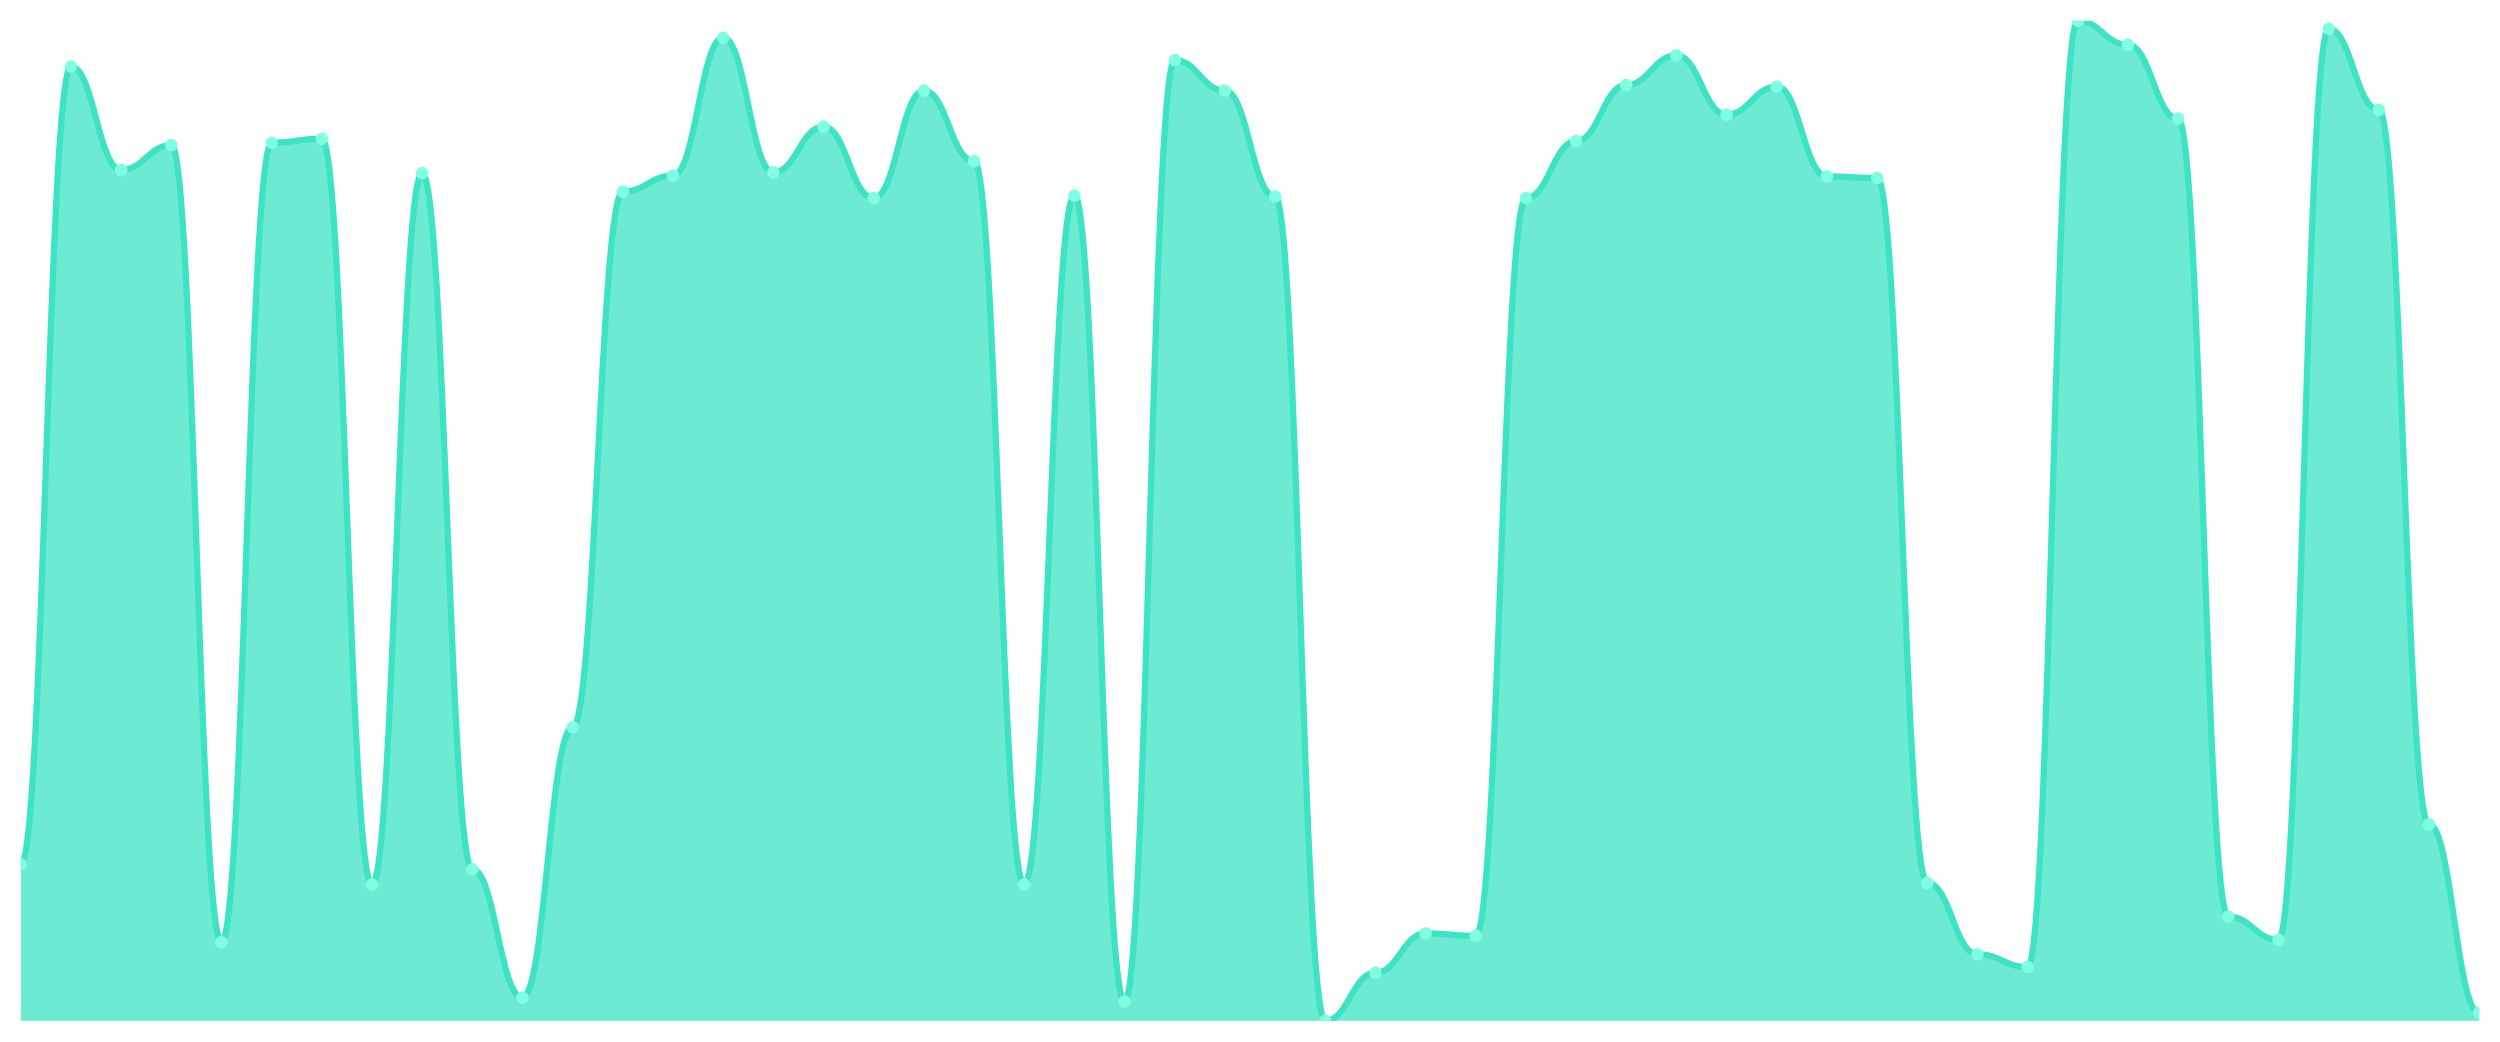
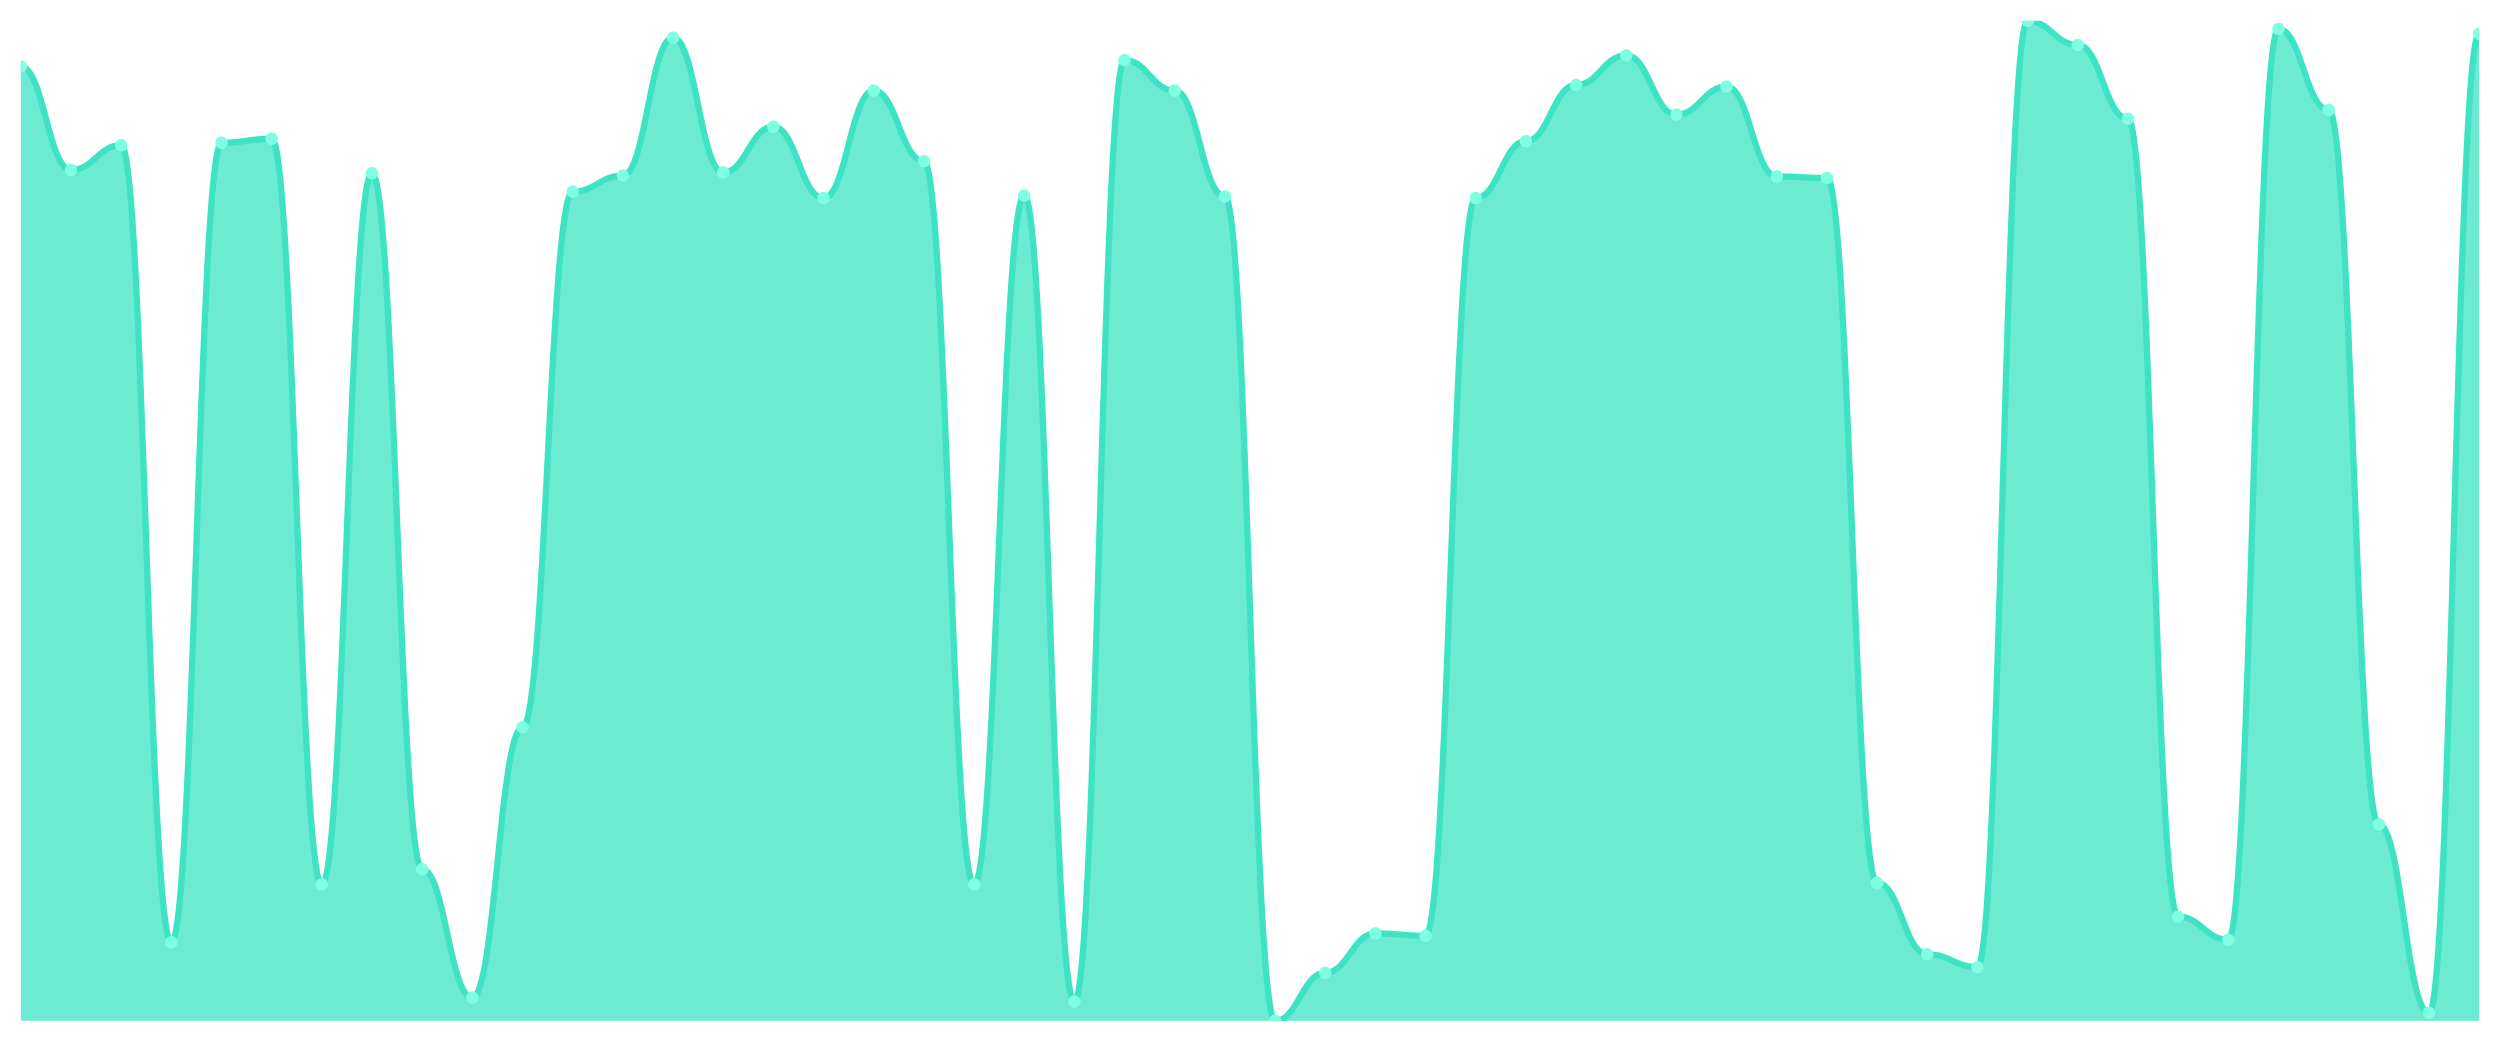
<svg xmlns="http://www.w3.org/2000/svg" viewBox="0 0 1200 500" width="1200" height="500">
  <defs>
    <clipPath id="c">
      <rect x="10" y="10" width="1180" height="480" />
    </clipPath>
  </defs>
  <rect width="1200" height="500" fill="none" />
  <g clip-path="url(#c)">
-     <path d="M 10,490 L 10,414.94 C 20.837,414.94 23.245,31.941 34.082,31.941 C 44.918,31.941 47.327,81.596 58.163,81.596 C 69,81.596 71.408,69.663 82.245,69.663 C 93.082,69.663 95.49,452.277 106.327,452.277 C 117.163,452.277 119.571,68.508 130.408,68.508 C 141.245,68.508 143.653,66.584 154.49,66.584 C 165.327,66.584 167.735,424.563 178.571,424.563 C 189.408,424.563 191.816,83.136 202.653,83.136 C 213.49,83.136 215.898,417.249 226.735,417.249 C 237.571,417.249 239.98,478.837 250.816,478.837 C 261.653,478.837 264.061,349.118 274.898,349.118 C 285.735,349.118 288.143,91.989 298.98,91.989 C 309.816,91.989 312.224,84.29 323.061,84.29 C 333.898,84.29 336.306,18.083 347.143,18.083 C 357.98,18.083 360.388,82.751 371.224,82.751 C 382.061,82.751 384.469,60.81 395.306,60.81 C 406.143,60.81 408.551,95.068 419.388,95.068 C 430.224,95.068 432.633,43.488 443.469,43.488 C 454.306,43.488 456.714,77.362 467.551,77.362 C 478.388,77.362 480.796,424.563 491.633,424.563 C 502.469,424.563 504.878,93.913 515.714,93.913 C 526.551,93.913 528.959,480.762 539.796,480.762 C 550.633,480.762 553.041,28.861 563.878,28.861 C 574.714,28.861 577.122,43.488 587.959,43.488 C 598.796,43.488 601.204,94.298 612.041,94.298 C 622.878,94.298 625.286,490 636.122,490 C 646.959,490 649.367,466.905 660.204,466.905 C 671.041,466.905 673.449,448.043 684.286,448.043 C 695.122,448.043 697.531,449.198 708.367,449.198 C 719.204,449.198 721.612,95.068 732.449,95.068 C 743.286,95.068 745.694,67.739 756.531,67.739 C 767.367,67.739 769.776,40.794 780.612,40.794 C 791.449,40.794 793.857,26.552 804.694,26.552 C 815.531,26.552 817.939,55.036 828.776,55.036 C 839.612,55.036 842.02,41.564 852.857,41.564 C 863.694,41.564 866.102,84.675 876.939,84.675 C 887.776,84.675 890.184,85.445 901.02,85.445 C 911.857,85.445 914.265,423.793 925.102,423.793 C 935.939,423.793 938.347,458.051 949.184,458.051 C 960.02,458.051 962.429,464.21 973.265,464.21 C 984.102,464.21 986.51,10 997.347,10 C 1008.184,10 1010.592,21.548 1021.429,21.548 C 1032.265,21.548 1034.673,56.961 1045.51,56.961 C 1056.347,56.961 1058.755,439.96 1069.592,439.96 C 1080.429,439.96 1082.837,451.123 1093.673,451.123 C 1104.51,451.123 1106.918,13.849 1117.755,13.849 C 1128.592,13.849 1131,52.727 1141.837,52.727 C 1152.673,52.727 1155.082,395.694 1165.918,395.694 C 1176.755,395.694 1179.163,486.151 1190,486.151 L 1190,490 Z" fill="rgba(61,227,195,0.75)" />
-     <path d="M 10,414.94 C 20.837,414.94 23.245,31.941 34.082,31.941 C 44.918,31.941 47.327,81.596 58.163,81.596 C 69,81.596 71.408,69.663 82.245,69.663 C 93.082,69.663 95.49,452.277 106.327,452.277 C 117.163,452.277 119.571,68.508 130.408,68.508 C 141.245,68.508 143.653,66.584 154.49,66.584 C 165.327,66.584 167.735,424.563 178.571,424.563 C 189.408,424.563 191.816,83.136 202.653,83.136 C 213.49,83.136 215.898,417.249 226.735,417.249 C 237.571,417.249 239.98,478.837 250.816,478.837 C 261.653,478.837 264.061,349.118 274.898,349.118 C 285.735,349.118 288.143,91.989 298.98,91.989 C 309.816,91.989 312.224,84.29 323.061,84.29 C 333.898,84.29 336.306,18.083 347.143,18.083 C 357.98,18.083 360.388,82.751 371.224,82.751 C 382.061,82.751 384.469,60.81 395.306,60.81 C 406.143,60.81 408.551,95.068 419.388,95.068 C 430.224,95.068 432.633,43.488 443.469,43.488 C 454.306,43.488 456.714,77.362 467.551,77.362 C 478.388,77.362 480.796,424.563 491.633,424.563 C 502.469,424.563 504.878,93.913 515.714,93.913 C 526.551,93.913 528.959,480.762 539.796,480.762 C 550.633,480.762 553.041,28.861 563.878,28.861 C 574.714,28.861 577.122,43.488 587.959,43.488 C 598.796,43.488 601.204,94.298 612.041,94.298 C 622.878,94.298 625.286,490 636.122,490 C 646.959,490 649.367,466.905 660.204,466.905 C 671.041,466.905 673.449,448.043 684.286,448.043 C 695.122,448.043 697.531,449.198 708.367,449.198 C 719.204,449.198 721.612,95.068 732.449,95.068 C 743.286,95.068 745.694,67.739 756.531,67.739 C 767.367,67.739 769.776,40.794 780.612,40.794 C 791.449,40.794 793.857,26.552 804.694,26.552 C 815.531,26.552 817.939,55.036 828.776,55.036 C 839.612,55.036 842.02,41.564 852.857,41.564 C 863.694,41.564 866.102,84.675 876.939,84.675 C 887.776,84.675 890.184,85.445 901.02,85.445 C 911.857,85.445 914.265,423.793 925.102,423.793 C 935.939,423.793 938.347,458.051 949.184,458.051 C 960.02,458.051 962.429,464.21 973.265,464.21 C 984.102,464.21 986.51,10 997.347,10 C 1008.184,10 1010.592,21.548 1021.429,21.548 C 1032.265,21.548 1034.673,56.961 1045.51,56.961 C 1056.347,56.961 1058.755,439.96 1069.592,439.96 C 1080.429,439.96 1082.837,451.123 1093.673,451.123 C 1104.51,451.123 1106.918,13.849 1117.755,13.849 C 1128.592,13.849 1131,52.727 1141.837,52.727 C 1152.673,52.727 1155.082,395.694 1165.918,395.694 C 1176.755,395.694 1179.163,486.151 1190,486.151" fill="none" stroke="#3de3c3" stroke-width="3" stroke-linecap="round" stroke-linejoin="round" />
-     <circle cx="10" cy="414.94" r="3" fill="#7fffe1" />
-     <circle cx="34.082" cy="31.941" r="3" fill="#7fffe1" />
-     <circle cx="58.163" cy="81.596" r="3" fill="#7fffe1" />
-     <circle cx="82.245" cy="69.663" r="3" fill="#7fffe1" />
-     <circle cx="106.327" cy="452.277" r="3" fill="#7fffe1" />
-     <circle cx="130.408" cy="68.508" r="3" fill="#7fffe1" />
-     <circle cx="154.49" cy="66.584" r="3" fill="#7fffe1" />
-     <circle cx="178.571" cy="424.563" r="3" fill="#7fffe1" />
-     <circle cx="202.653" cy="83.136" r="3" fill="#7fffe1" />
-     <circle cx="226.735" cy="417.249" r="3" fill="#7fffe1" />
-     <circle cx="250.816" cy="478.837" r="3" fill="#7fffe1" />
-     <circle cx="274.898" cy="349.118" r="3" fill="#7fffe1" />
-     <circle cx="298.98" cy="91.989" r="3" fill="#7fffe1" />
-     <circle cx="323.061" cy="84.29" r="3" fill="#7fffe1" />
-     <circle cx="347.143" cy="18.083" r="3" fill="#7fffe1" />
-     <circle cx="371.224" cy="82.751" r="3" fill="#7fffe1" />
-     <circle cx="395.306" cy="60.81" r="3" fill="#7fffe1" />
-     <circle cx="419.388" cy="95.068" r="3" fill="#7fffe1" />
-     <circle cx="443.469" cy="43.488" r="3" fill="#7fffe1" />
-     <circle cx="467.551" cy="77.362" r="3" fill="#7fffe1" />
-     <circle cx="491.633" cy="424.563" r="3" fill="#7fffe1" />
-     <circle cx="515.714" cy="93.913" r="3" fill="#7fffe1" />
-     <circle cx="539.796" cy="480.762" r="3" fill="#7fffe1" />
-     <circle cx="563.878" cy="28.861" r="3" fill="#7fffe1" />
-     <circle cx="587.959" cy="43.488" r="3" fill="#7fffe1" />
-     <circle cx="612.041" cy="94.298" r="3" fill="#7fffe1" />
-     <circle cx="636.122" cy="490" r="3" fill="#7fffe1" />
-     <circle cx="660.204" cy="466.905" r="3" fill="#7fffe1" />
-     <circle cx="684.286" cy="448.043" r="3" fill="#7fffe1" />
-     <circle cx="708.367" cy="449.198" r="3" fill="#7fffe1" />
-     <circle cx="732.449" cy="95.068" r="3" fill="#7fffe1" />
-     <circle cx="756.531" cy="67.739" r="3" fill="#7fffe1" />
-     <circle cx="780.612" cy="40.794" r="3" fill="#7fffe1" />
-     <circle cx="804.694" cy="26.552" r="3" fill="#7fffe1" />
-     <circle cx="828.776" cy="55.036" r="3" fill="#7fffe1" />
-     <circle cx="852.857" cy="41.564" r="3" fill="#7fffe1" />
-     <circle cx="876.939" cy="84.675" r="3" fill="#7fffe1" />
-     <circle cx="901.02" cy="85.445" r="3" fill="#7fffe1" />
-     <circle cx="925.102" cy="423.793" r="3" fill="#7fffe1" />
-     <circle cx="949.184" cy="458.051" r="3" fill="#7fffe1" />
-     <circle cx="973.265" cy="464.21" r="3" fill="#7fffe1" />
-     <circle cx="997.347" cy="10" r="3" fill="#7fffe1" />
-     <circle cx="1021.429" cy="21.548" r="3" fill="#7fffe1" />
-     <circle cx="1045.51" cy="56.961" r="3" fill="#7fffe1" />
-     <circle cx="1069.592" cy="439.96" r="3" fill="#7fffe1" />
-     <circle cx="1093.673" cy="451.123" r="3" fill="#7fffe1" />
-     <circle cx="1117.755" cy="13.849" r="3" fill="#7fffe1" />
-     <circle cx="1141.837" cy="52.727" r="3" fill="#7fffe1" />
-     <circle cx="1165.918" cy="395.694" r="3" fill="#7fffe1" />
-     <circle cx="1190" cy="486.151" r="3" fill="#7fffe1" />
+     <path d="M 10,490 L 10,31.941 C 20.837,31.941 23.245,81.596 34.082,81.596 C 44.918,81.596 47.327,69.663 58.163,69.663 C 69,69.663 71.408,452.277 82.245,452.277 C 93.082,452.277 95.49,68.508 106.327,68.508 C 117.163,68.508 119.571,66.584 130.408,66.584 C 141.245,66.584 143.653,424.563 154.49,424.563 C 165.327,424.563 167.735,83.136 178.571,83.136 C 189.408,83.136 191.816,417.249 202.653,417.249 C 213.49,417.249 215.898,478.837 226.735,478.837 C 237.571,478.837 239.98,349.118 250.816,349.118 C 261.653,349.118 264.061,91.989 274.898,91.989 C 285.735,91.989 288.143,84.29 298.98,84.29 C 309.816,84.29 312.224,18.083 323.061,18.083 C 333.898,18.083 336.306,82.751 347.143,82.751 C 357.98,82.751 360.388,60.81 371.224,60.81 C 382.061,60.81 384.469,95.068 395.306,95.068 C 406.143,95.068 408.551,43.488 419.388,43.488 C 430.224,43.488 432.633,77.362 443.469,77.362 C 454.306,77.362 456.714,424.563 467.551,424.563 C 478.388,424.563 480.796,93.913 491.633,93.913 C 502.469,93.913 504.878,480.762 515.714,480.762 C 526.551,480.762 528.959,28.861 539.796,28.861 C 550.633,28.861 553.041,43.488 563.878,43.488 C 574.714,43.488 577.122,94.298 587.959,94.298 C 598.796,94.298 601.204,490 612.041,490 C 622.878,490 625.286,466.905 636.122,466.905 C 646.959,466.905 649.367,448.043 660.204,448.043 C 671.041,448.043 673.449,449.198 684.286,449.198 C 695.122,449.198 697.531,95.068 708.367,95.068 C 719.204,95.068 721.612,67.739 732.449,67.739 C 743.286,67.739 745.694,40.794 756.531,40.794 C 767.367,40.794 769.776,26.552 780.612,26.552 C 791.449,26.552 793.857,55.036 804.694,55.036 C 815.531,55.036 817.939,41.564 828.776,41.564 C 839.612,41.564 842.02,84.675 852.857,84.675 C 863.694,84.675 866.102,85.445 876.939,85.445 C 887.776,85.445 890.184,423.793 901.02,423.793 C 911.857,423.793 914.265,458.051 925.102,458.051 C 935.939,458.051 938.347,464.21 949.184,464.21 C 960.02,464.21 962.429,10 973.265,10 C 984.102,10 986.51,21.548 997.347,21.548 C 1008.184,21.548 1010.592,56.961 1021.429,56.961 C 1032.265,56.961 1034.673,439.96 1045.51,439.96 C 1056.347,439.96 1058.755,451.123 1069.592,451.123 C 1080.429,451.123 1082.837,13.849 1093.673,13.849 C 1104.51,13.849 1106.918,52.727 1117.755,52.727 C 1128.592,52.727 1131,395.694 1141.837,395.694 C 1152.673,395.694 1155.082,486.151 1165.918,486.151 C 1176.755,486.151 1179.163,16.159 1190,16.159 L 1190,490 Z" fill="rgba(61,227,195,0.75)" />
+     <path d="M 10,31.941 C 20.837,31.941 23.245,81.596 34.082,81.596 C 44.918,81.596 47.327,69.663 58.163,69.663 C 69,69.663 71.408,452.277 82.245,452.277 C 93.082,452.277 95.49,68.508 106.327,68.508 C 117.163,68.508 119.571,66.584 130.408,66.584 C 141.245,66.584 143.653,424.563 154.49,424.563 C 165.327,424.563 167.735,83.136 178.571,83.136 C 189.408,83.136 191.816,417.249 202.653,417.249 C 213.49,417.249 215.898,478.837 226.735,478.837 C 237.571,478.837 239.98,349.118 250.816,349.118 C 261.653,349.118 264.061,91.989 274.898,91.989 C 285.735,91.989 288.143,84.29 298.98,84.29 C 309.816,84.29 312.224,18.083 323.061,18.083 C 333.898,18.083 336.306,82.751 347.143,82.751 C 357.98,82.751 360.388,60.81 371.224,60.81 C 382.061,60.81 384.469,95.068 395.306,95.068 C 406.143,95.068 408.551,43.488 419.388,43.488 C 430.224,43.488 432.633,77.362 443.469,77.362 C 454.306,77.362 456.714,424.563 467.551,424.563 C 478.388,424.563 480.796,93.913 491.633,93.913 C 502.469,93.913 504.878,480.762 515.714,480.762 C 526.551,480.762 528.959,28.861 539.796,28.861 C 550.633,28.861 553.041,43.488 563.878,43.488 C 574.714,43.488 577.122,94.298 587.959,94.298 C 598.796,94.298 601.204,490 612.041,490 C 622.878,490 625.286,466.905 636.122,466.905 C 646.959,466.905 649.367,448.043 660.204,448.043 C 671.041,448.043 673.449,449.198 684.286,449.198 C 695.122,449.198 697.531,95.068 708.367,95.068 C 719.204,95.068 721.612,67.739 732.449,67.739 C 743.286,67.739 745.694,40.794 756.531,40.794 C 767.367,40.794 769.776,26.552 780.612,26.552 C 791.449,26.552 793.857,55.036 804.694,55.036 C 815.531,55.036 817.939,41.564 828.776,41.564 C 839.612,41.564 842.02,84.675 852.857,84.675 C 863.694,84.675 866.102,85.445 876.939,85.445 C 887.776,85.445 890.184,423.793 901.02,423.793 C 911.857,423.793 914.265,458.051 925.102,458.051 C 935.939,458.051 938.347,464.21 949.184,464.21 C 960.02,464.21 962.429,10 973.265,10 C 984.102,10 986.51,21.548 997.347,21.548 C 1008.184,21.548 1010.592,56.961 1021.429,56.961 C 1032.265,56.961 1034.673,439.96 1045.51,439.96 C 1056.347,439.96 1058.755,451.123 1069.592,451.123 C 1080.429,451.123 1082.837,13.849 1093.673,13.849 C 1104.51,13.849 1106.918,52.727 1117.755,52.727 C 1128.592,52.727 1131,395.694 1141.837,395.694 C 1152.673,395.694 1155.082,486.151 1165.918,486.151 C 1176.755,486.151 1179.163,16.159 1190,16.159" fill="none" stroke="#3de3c3" stroke-width="3" stroke-linecap="round" stroke-linejoin="round" />
+     <circle cx="10" cy="31.941" r="3" fill="#7fffe1" />
+     <circle cx="34.082" cy="81.596" r="3" fill="#7fffe1" />
+     <circle cx="58.163" cy="69.663" r="3" fill="#7fffe1" />
+     <circle cx="82.245" cy="452.277" r="3" fill="#7fffe1" />
+     <circle cx="106.327" cy="68.508" r="3" fill="#7fffe1" />
+     <circle cx="130.408" cy="66.584" r="3" fill="#7fffe1" />
+     <circle cx="154.49" cy="424.563" r="3" fill="#7fffe1" />
+     <circle cx="178.571" cy="83.136" r="3" fill="#7fffe1" />
+     <circle cx="202.653" cy="417.249" r="3" fill="#7fffe1" />
+     <circle cx="226.735" cy="478.837" r="3" fill="#7fffe1" />
+     <circle cx="250.816" cy="349.118" r="3" fill="#7fffe1" />
+     <circle cx="274.898" cy="91.989" r="3" fill="#7fffe1" />
+     <circle cx="298.98" cy="84.29" r="3" fill="#7fffe1" />
+     <circle cx="323.061" cy="18.083" r="3" fill="#7fffe1" />
+     <circle cx="347.143" cy="82.751" r="3" fill="#7fffe1" />
+     <circle cx="371.224" cy="60.81" r="3" fill="#7fffe1" />
+     <circle cx="395.306" cy="95.068" r="3" fill="#7fffe1" />
+     <circle cx="419.388" cy="43.488" r="3" fill="#7fffe1" />
+     <circle cx="443.469" cy="77.362" r="3" fill="#7fffe1" />
+     <circle cx="467.551" cy="424.563" r="3" fill="#7fffe1" />
+     <circle cx="491.633" cy="93.913" r="3" fill="#7fffe1" />
+     <circle cx="515.714" cy="480.762" r="3" fill="#7fffe1" />
+     <circle cx="539.796" cy="28.861" r="3" fill="#7fffe1" />
+     <circle cx="563.878" cy="43.488" r="3" fill="#7fffe1" />
+     <circle cx="587.959" cy="94.298" r="3" fill="#7fffe1" />
+     <circle cx="612.041" cy="490" r="3" fill="#7fffe1" />
+     <circle cx="636.122" cy="466.905" r="3" fill="#7fffe1" />
+     <circle cx="660.204" cy="448.043" r="3" fill="#7fffe1" />
+     <circle cx="684.286" cy="449.198" r="3" fill="#7fffe1" />
+     <circle cx="708.367" cy="95.068" r="3" fill="#7fffe1" />
+     <circle cx="732.449" cy="67.739" r="3" fill="#7fffe1" />
+     <circle cx="756.531" cy="40.794" r="3" fill="#7fffe1" />
+     <circle cx="780.612" cy="26.552" r="3" fill="#7fffe1" />
+     <circle cx="804.694" cy="55.036" r="3" fill="#7fffe1" />
+     <circle cx="828.776" cy="41.564" r="3" fill="#7fffe1" />
+     <circle cx="852.857" cy="84.675" r="3" fill="#7fffe1" />
+     <circle cx="876.939" cy="85.445" r="3" fill="#7fffe1" />
+     <circle cx="901.02" cy="423.793" r="3" fill="#7fffe1" />
+     <circle cx="925.102" cy="458.051" r="3" fill="#7fffe1" />
+     <circle cx="949.184" cy="464.21" r="3" fill="#7fffe1" />
+     <circle cx="973.265" cy="10" r="3" fill="#7fffe1" />
+     <circle cx="997.347" cy="21.548" r="3" fill="#7fffe1" />
+     <circle cx="1021.429" cy="56.961" r="3" fill="#7fffe1" />
+     <circle cx="1045.51" cy="439.96" r="3" fill="#7fffe1" />
+     <circle cx="1069.592" cy="451.123" r="3" fill="#7fffe1" />
+     <circle cx="1093.673" cy="13.849" r="3" fill="#7fffe1" />
+     <circle cx="1117.755" cy="52.727" r="3" fill="#7fffe1" />
+     <circle cx="1141.837" cy="395.694" r="3" fill="#7fffe1" />
+     <circle cx="1165.918" cy="486.151" r="3" fill="#7fffe1" />
+     <circle cx="1190" cy="16.159" r="3" fill="#7fffe1" />
  </g>
</svg>
